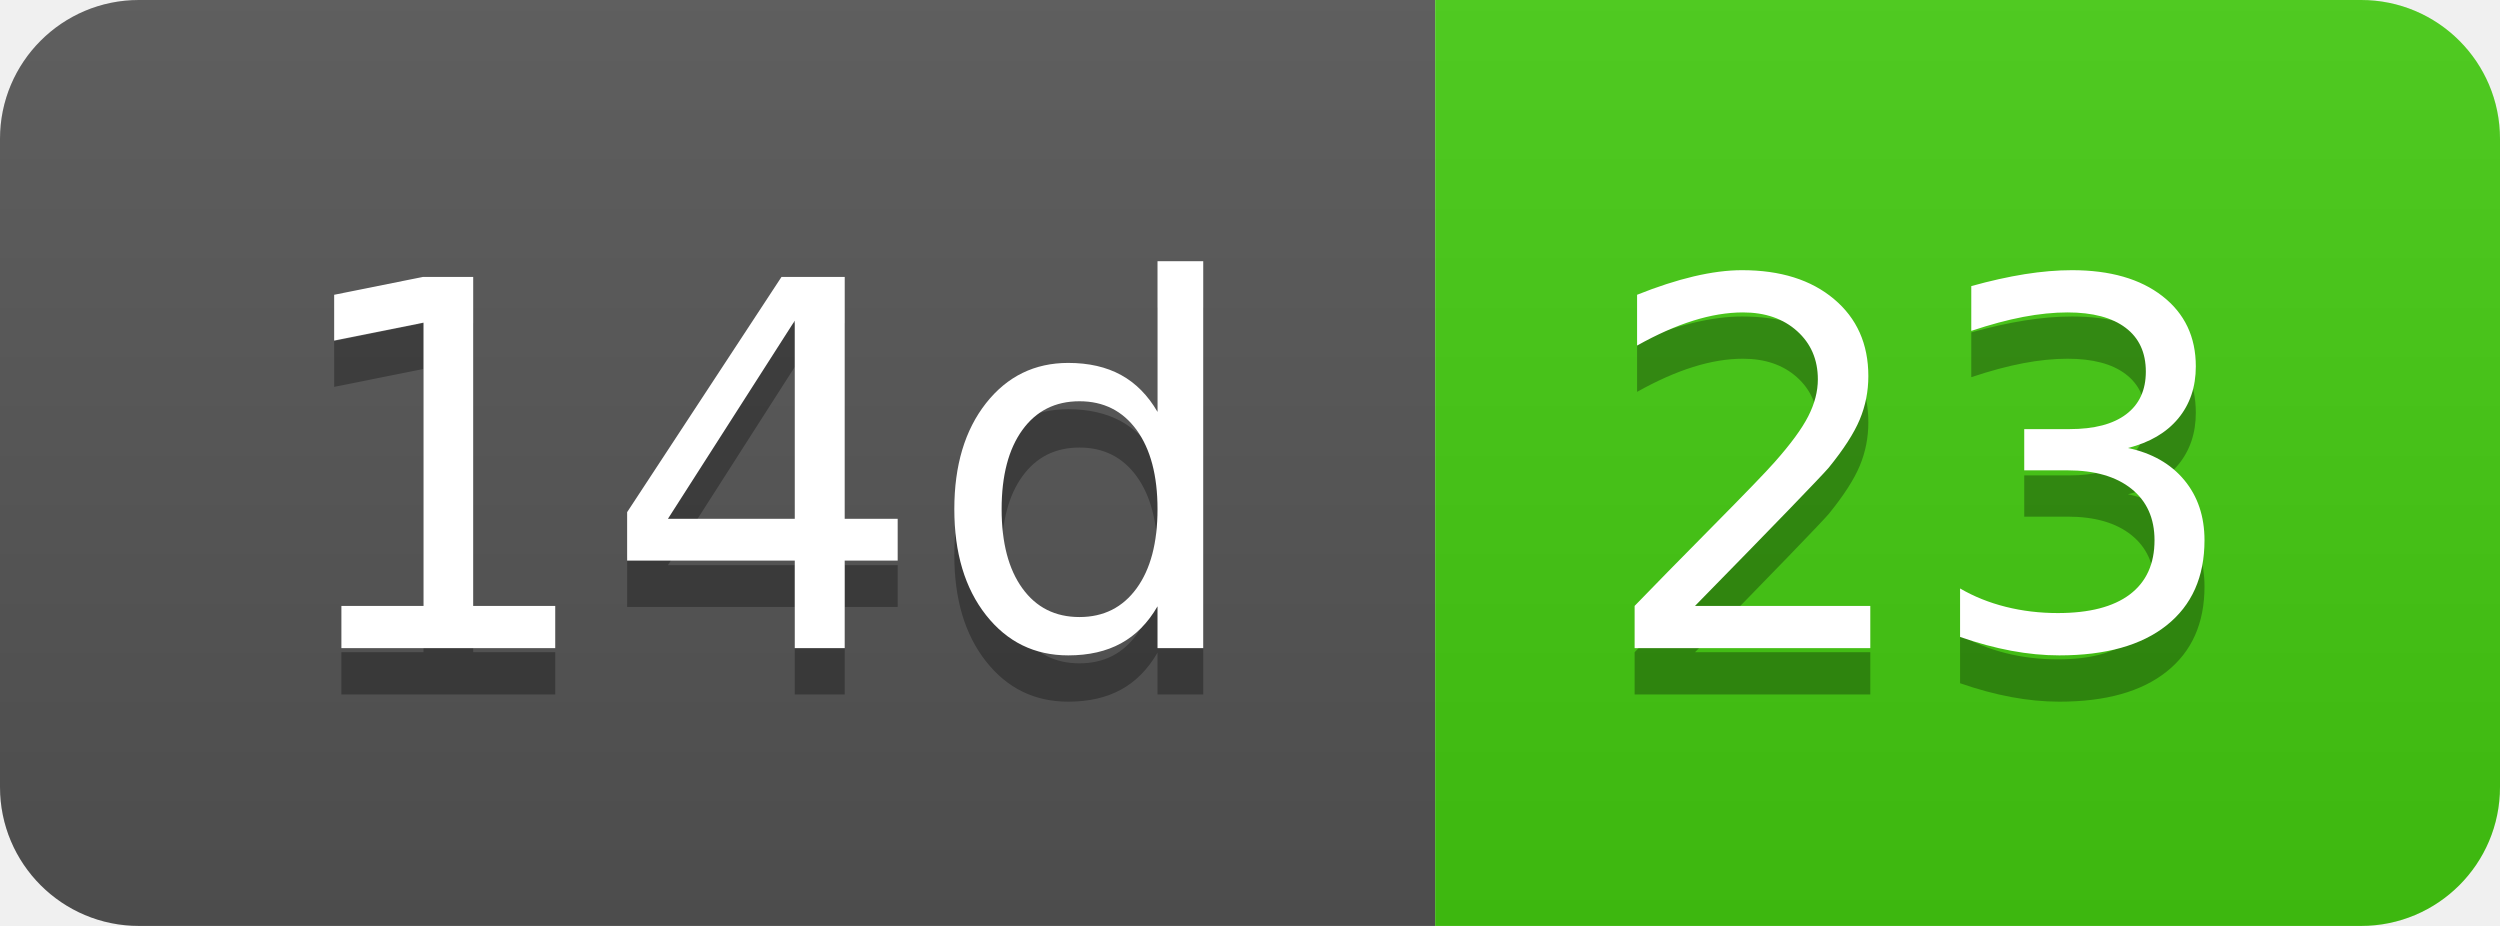
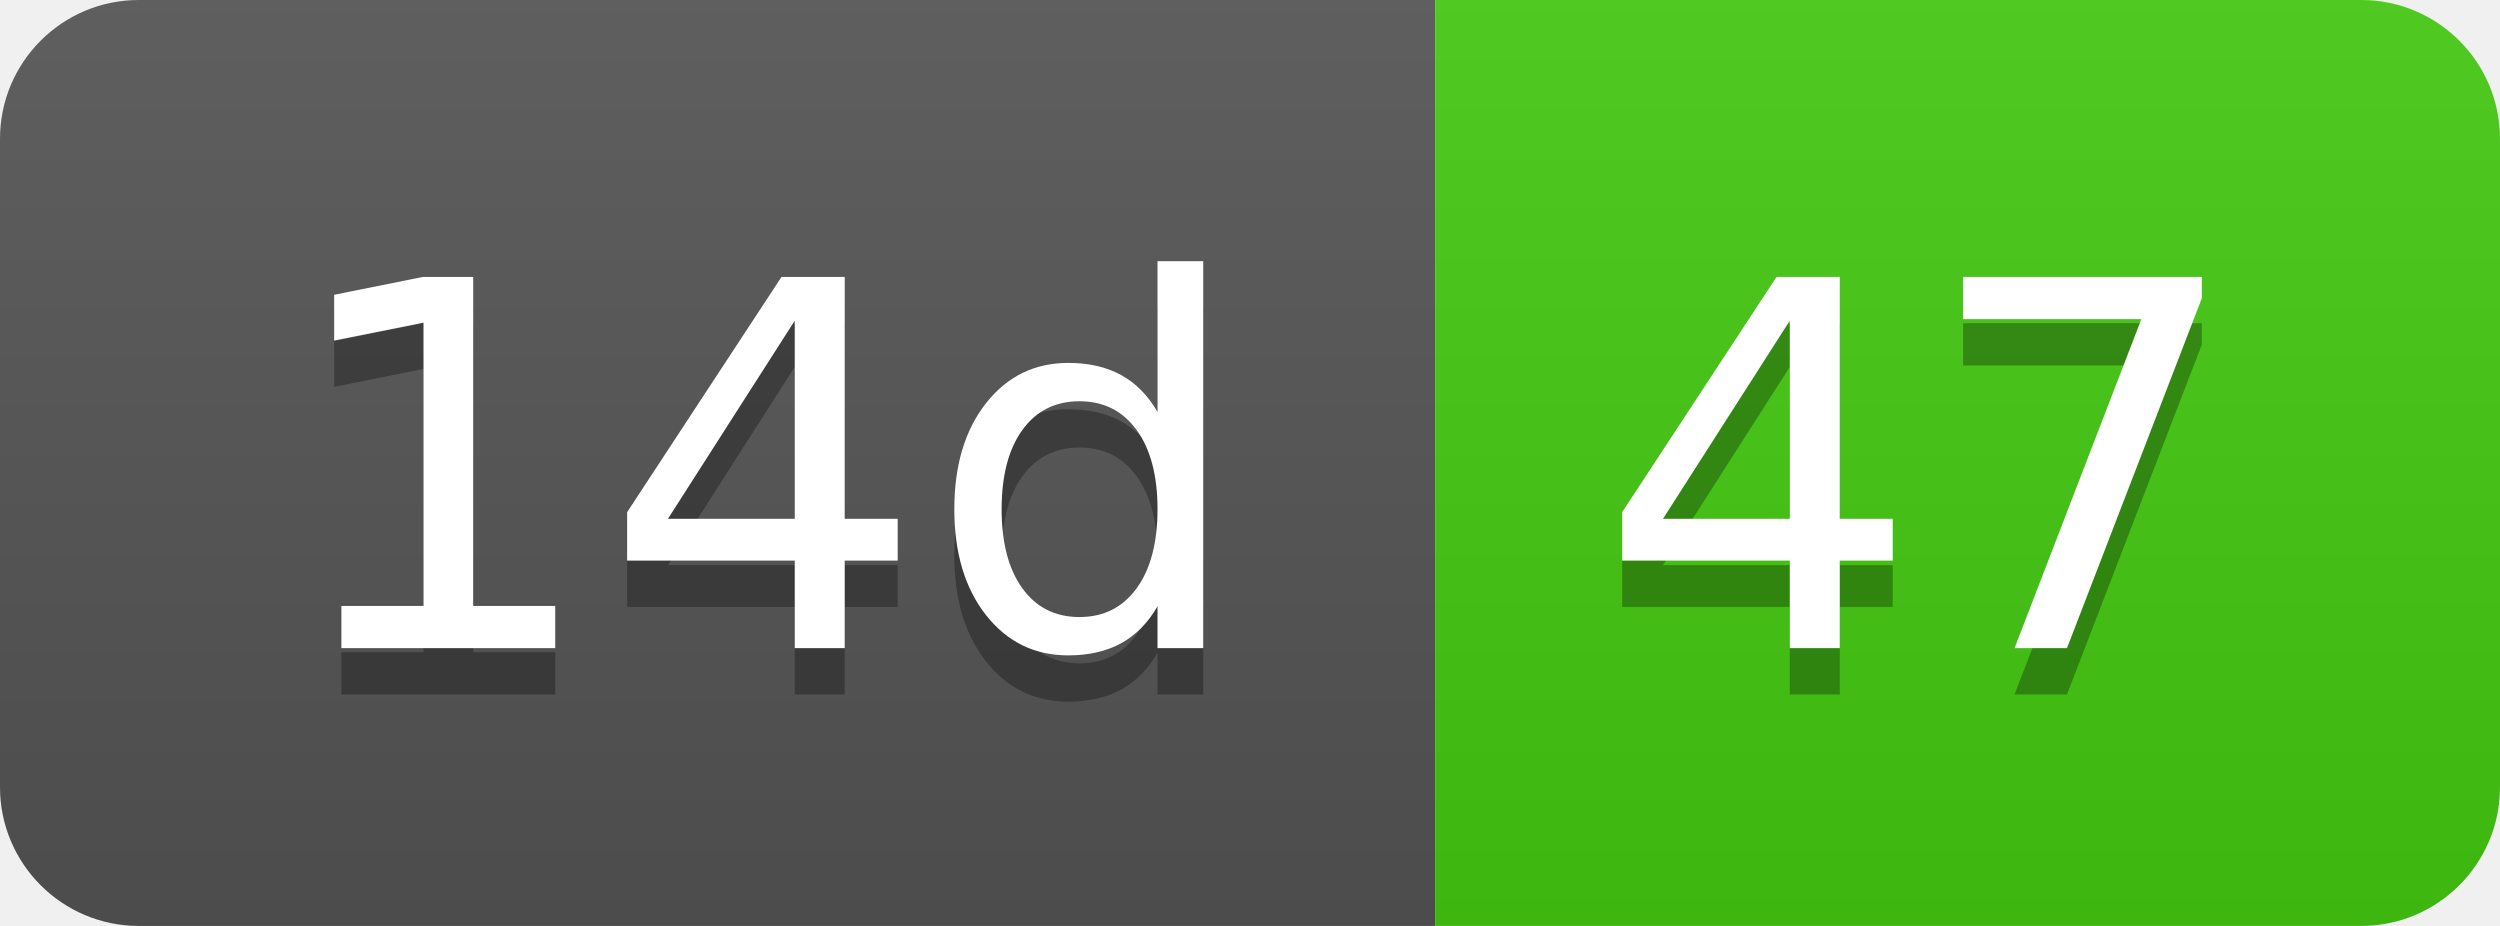
- <svg xmlns="http://www.w3.org/2000/svg" width="54" height="20" role="img" aria-label="14d: 23">
+ <svg xmlns="http://www.w3.org/2000/svg" width="54" height="20" role="img" aria-label="14d: 47">
  <linearGradient id="s" x2="0" y2="100%">
    <stop offset="0" stop-color="#bbb" stop-opacity=".1" />
    <stop offset="1" stop-opacity=".1" />
  </linearGradient>
  <clipPath id="r">
    <rect width="54" height="20" rx="3" fill="#fff" />
  </clipPath>
  <g clip-path="url(#r)">
    <rect width="31" height="20" fill="#555" />
    <rect x="31" width="23" height="20" fill="#4c1" />
    <rect width="54" height="20" fill="url(#s)" />
  </g>
  <g fill="#fff" text-anchor="middle" font-family="Verdana,Geneva,DejaVu Sans,sans-serif" text-rendering="geometricPrecision" font-size="110">
    <text aria-hidden="true" x="165" y="150" fill="#010101" fill-opacity=".3" transform="scale(.1)" textLength="210">14d</text>
    <text x="165" y="140" transform="scale(.1)" fill="#fff" textLength="210">14d</text>
-     <text aria-hidden="true" x="415" y="150" fill="#010101" fill-opacity=".3" transform="scale(.1)" textLength="130">23</text>
-     <text x="415" y="140" transform="scale(.1)" fill="#fff" textLength="130">23</text>
+     <text aria-hidden="true" x="415" y="150" fill="#010101" fill-opacity=".3" transform="scale(.1)" textLength="130">47</text>
+     <text x="415" y="140" transform="scale(.1)" fill="#fff" textLength="130">47</text>
  </g>
</svg>
